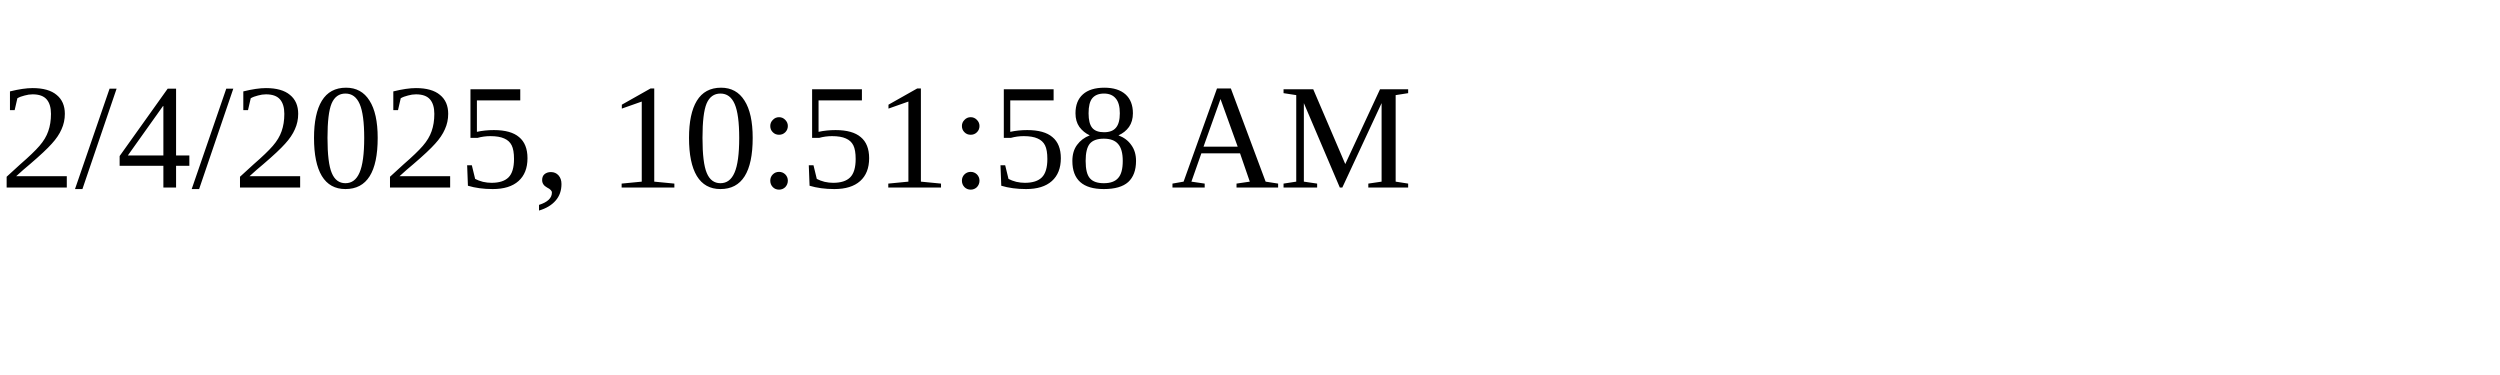
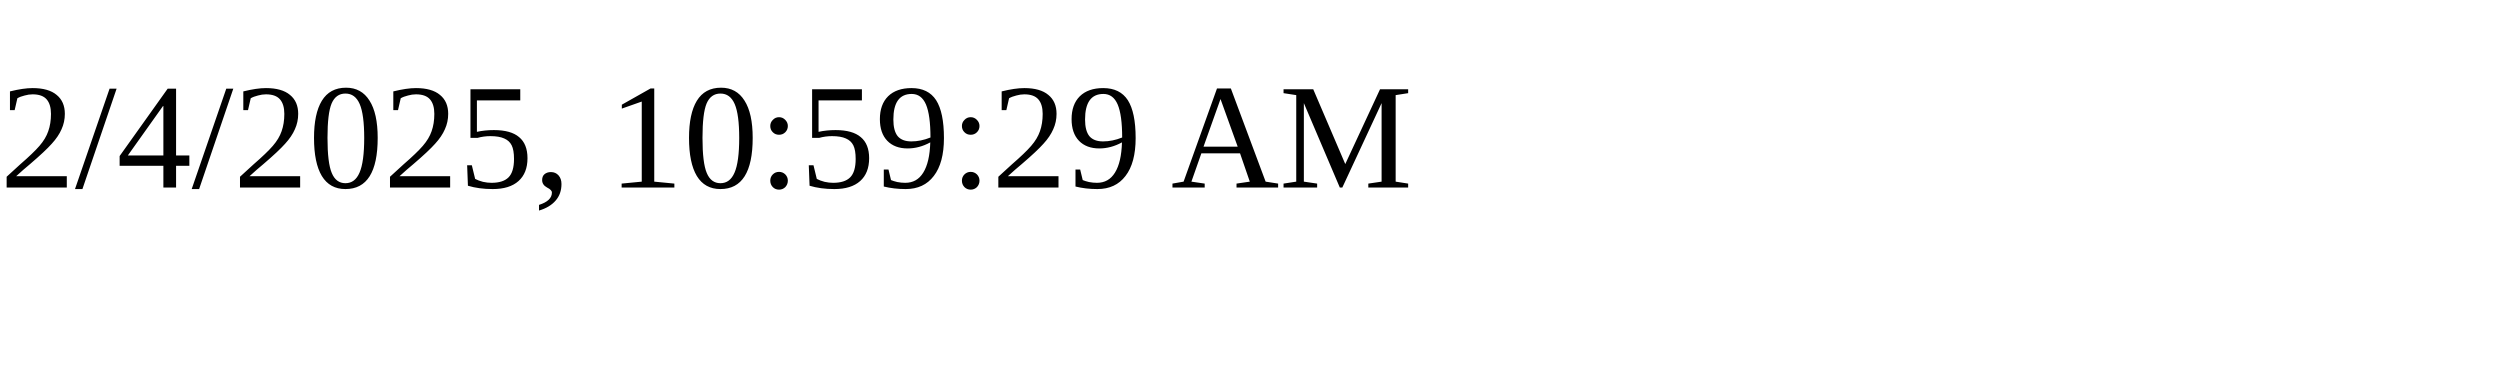
<svg xmlns="http://www.w3.org/2000/svg" height="30" width="200">
-   <text x="0" y="15">2/4/2025, 10:51:58 AM</text>
+   <text x="0" y="15">2/4/2025, 10:59:29 AM</text>
</svg>
